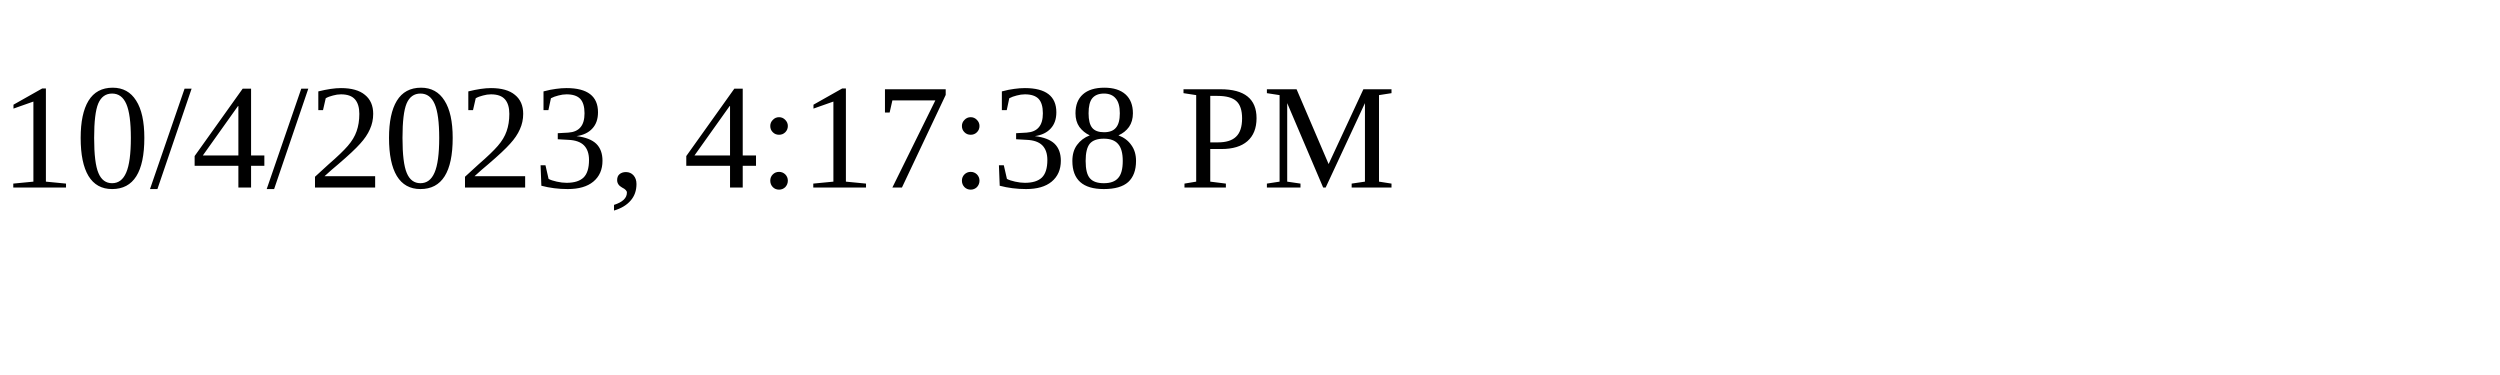
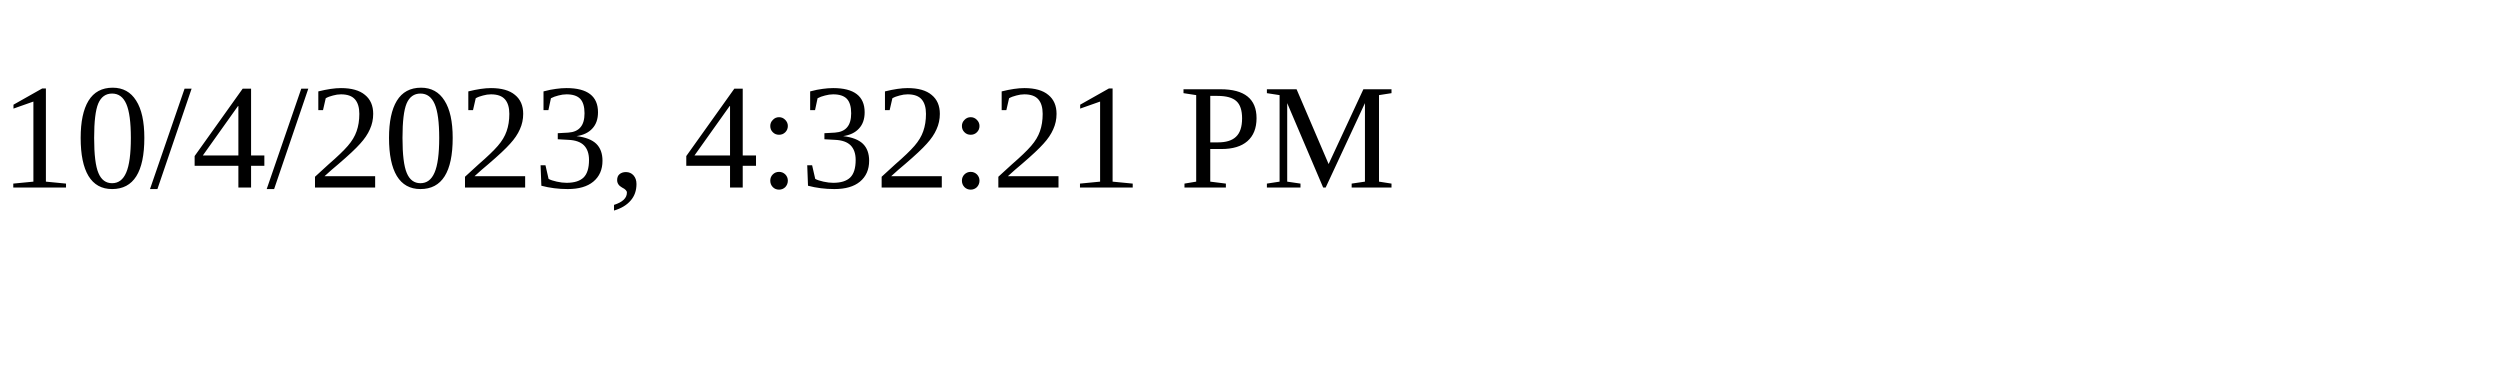
<svg xmlns="http://www.w3.org/2000/svg" height="30" width="200">
-   <text x="0" y="15">10/4/2023, 4:17:38 PM</text>
+   <text x="0" y="15">10/4/2023, 4:32:21 PM</text>
</svg>
